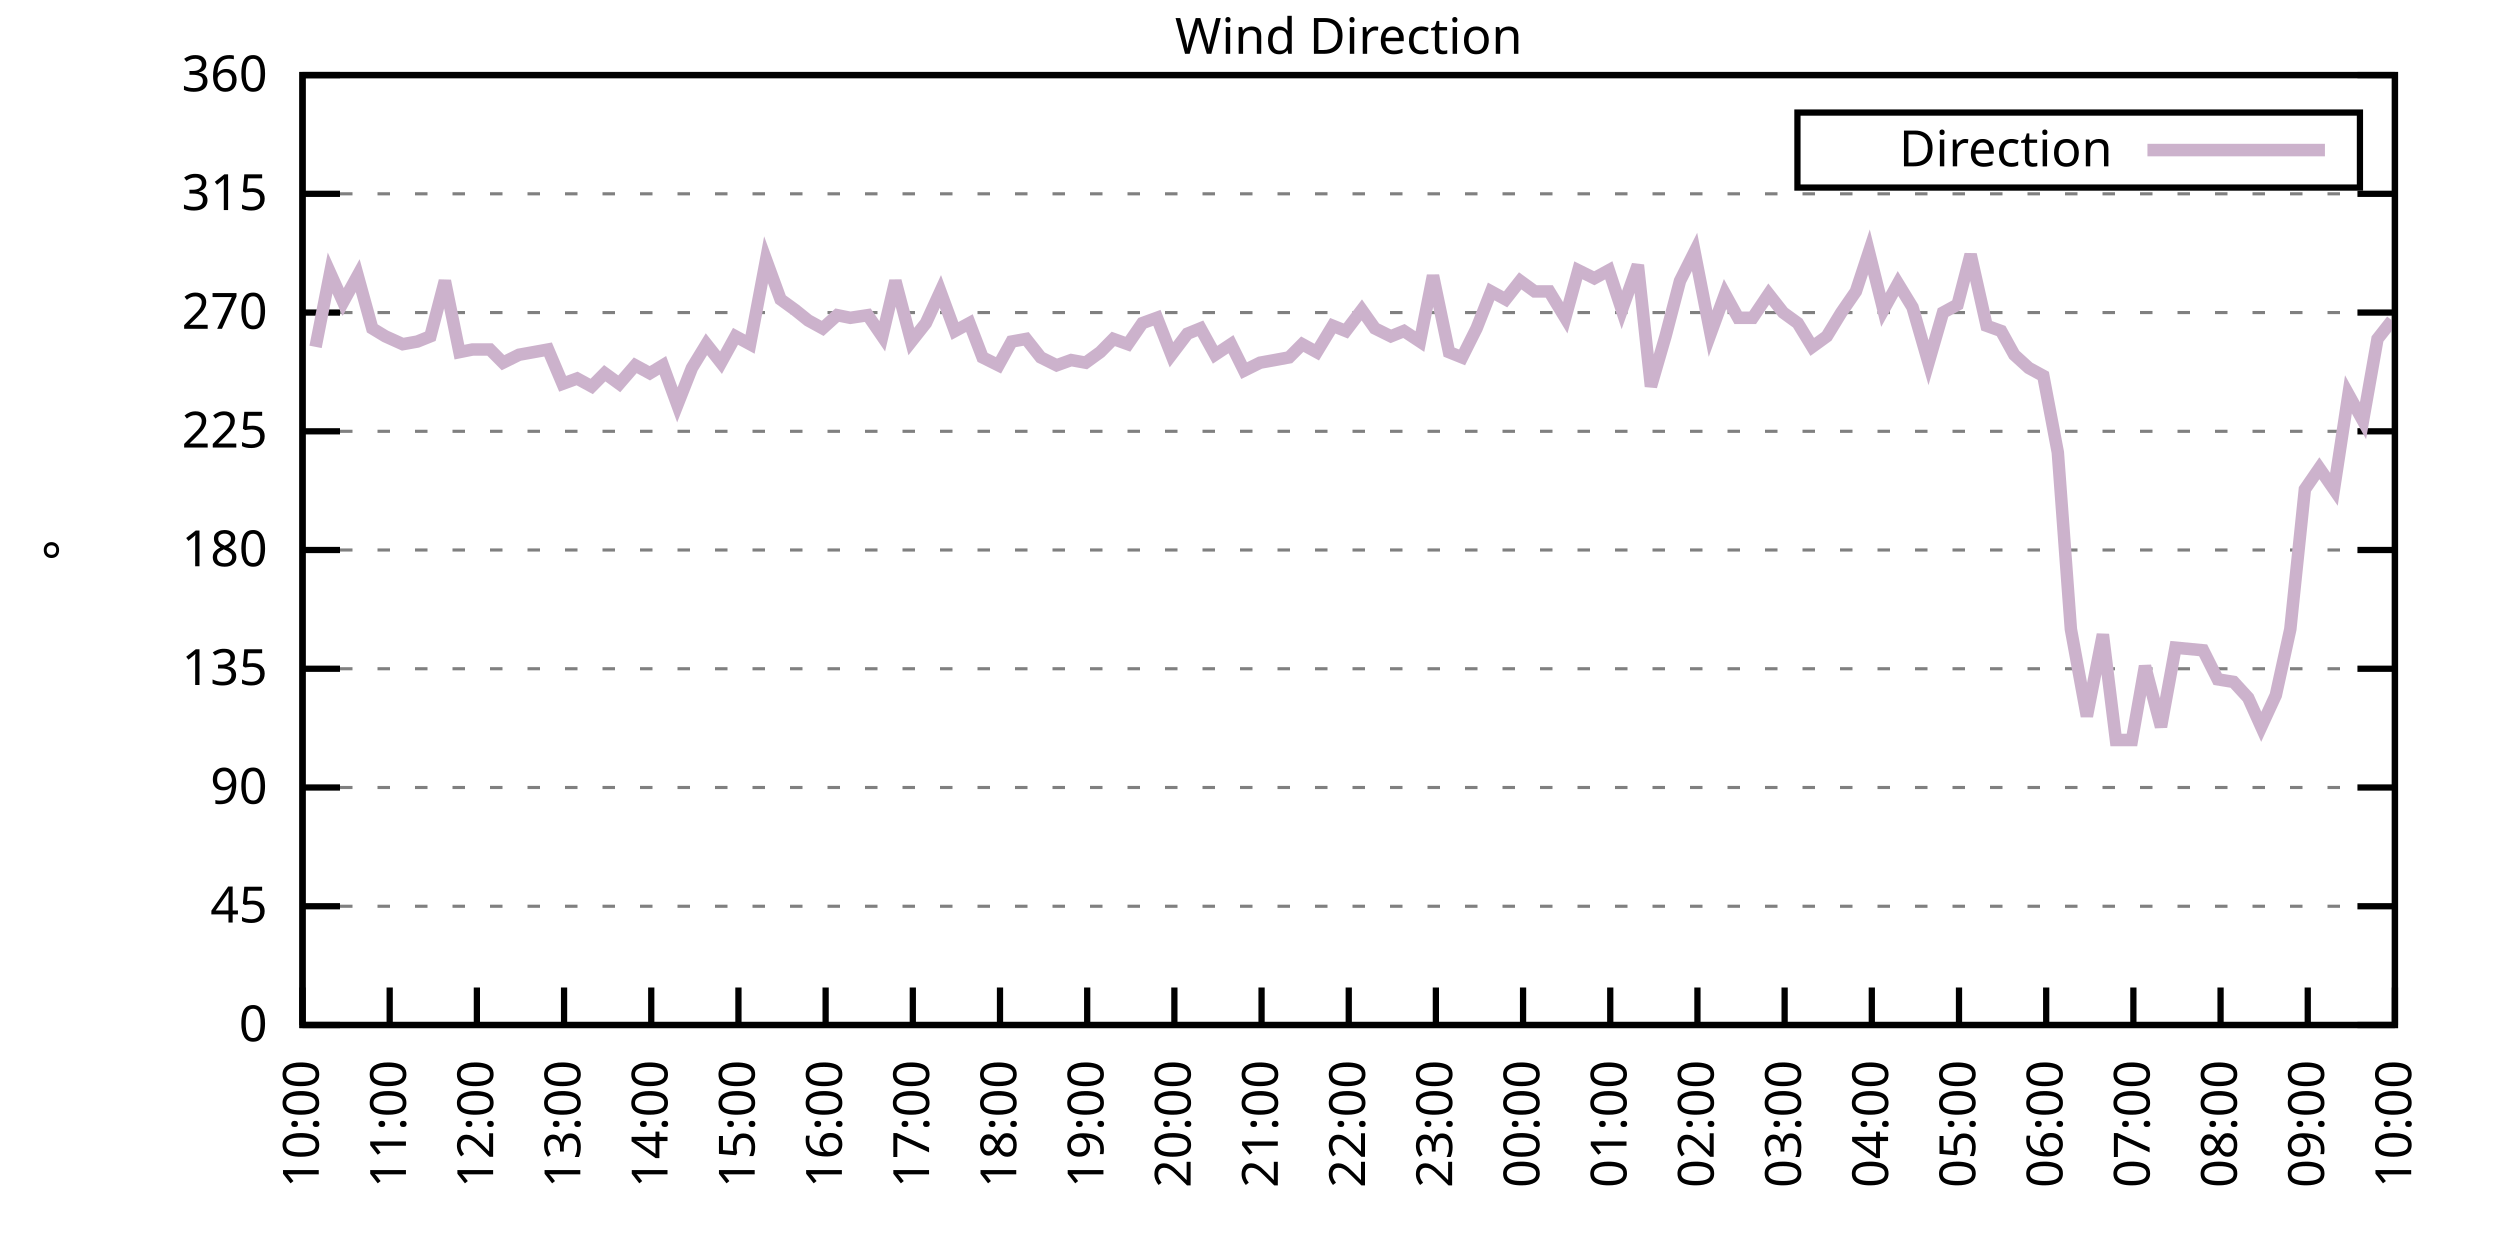
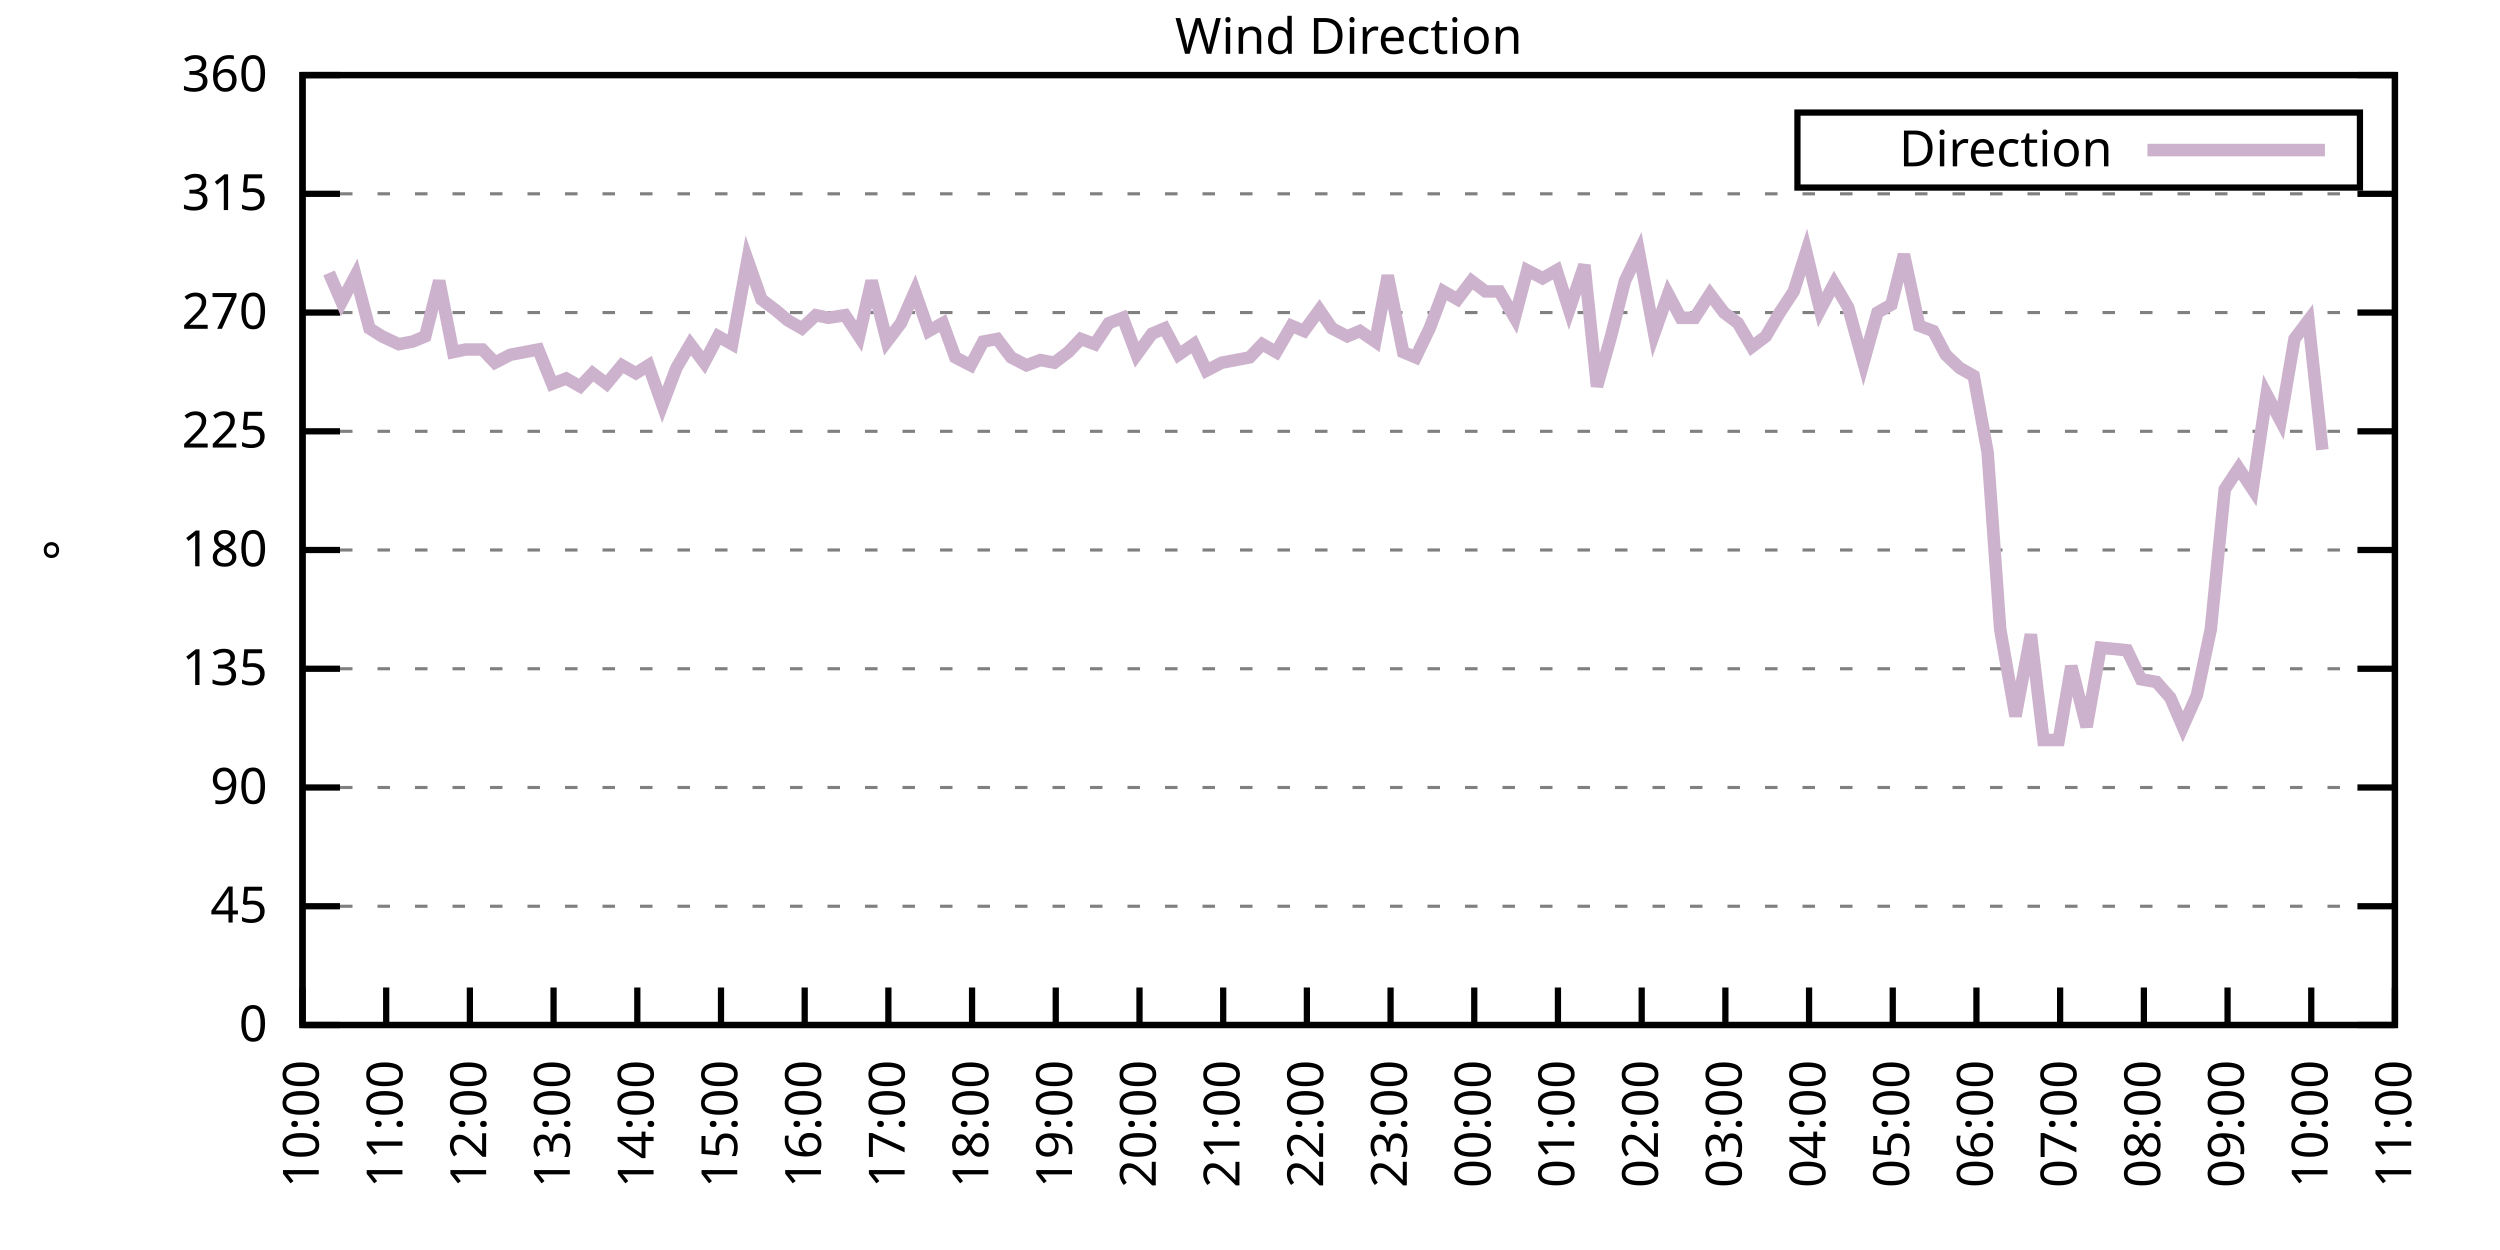
<svg xmlns="http://www.w3.org/2000/svg" xmlns:xlink="http://www.w3.org/1999/xlink" width="400" height="200" viewBox="0 0 400 200">
  <g id="gnuplot_canvas">
    <rect x="0" y="0" width="400" height="200" fill="none" />
    <defs>
      <circle id="gpDot" r="0.5" stroke-width="0.5" stroke="currentColor" />
      <path id="gpPt0" stroke-width="0.333" stroke="currentColor" d="M-1,0 h2 M0,-1 v2" />
      <path id="gpPt1" stroke-width="0.333" stroke="currentColor" d="M-1,-1 L1,1 M1,-1 L-1,1" />
      <path id="gpPt2" stroke-width="0.333" stroke="currentColor" d="M-1,0 L1,0 M0,-1 L0,1 M-1,-1 L1,1 M-1,1 L1,-1" />
      <rect id="gpPt3" stroke-width="0.333" stroke="currentColor" x="-1" y="-1" width="2" height="2" />
      <rect id="gpPt4" stroke-width="0.333" stroke="currentColor" fill="currentColor" x="-1" y="-1" width="2" height="2" />
      <circle id="gpPt5" stroke-width="0.333" stroke="currentColor" cx="0" cy="0" r="1" />
      <use xlink:href="#gpPt5" id="gpPt6" fill="currentColor" stroke="none" />
      <path id="gpPt7" stroke-width="0.333" stroke="currentColor" d="M0,-1.33 L-1.33,0.67 L1.33,0.67 z" />
      <use xlink:href="#gpPt7" id="gpPt8" fill="currentColor" stroke="none" />
      <use xlink:href="#gpPt7" id="gpPt9" stroke="currentColor" transform="rotate(180)" />
      <use xlink:href="#gpPt9" id="gpPt10" fill="currentColor" stroke="none" />
      <use xlink:href="#gpPt3" id="gpPt11" stroke="currentColor" transform="rotate(45)" />
      <use xlink:href="#gpPt11" id="gpPt12" fill="currentColor" stroke="none" />
      <path id="gpPt13" stroke-width="0.333" stroke="currentColor" d="M0,1.330 L1.265,0.411 L0.782,-1.067 L-0.782,-1.076 L-1.265,0.411 z" />
      <use xlink:href="#gpPt13" id="gpPt14" fill="currentColor" stroke="none" />
      <filter id="textbox" filterUnits="objectBoundingBox" x="0" y="0" height="1" width="1">
        <feFlood flood-color="white" flood-opacity="1" result="bgnd" />
        <feComposite in="SourceGraphic" in2="bgnd" operator="atop" />
      </filter>
      <filter id="greybox" filterUnits="objectBoundingBox" x="0" y="0" height="1" width="1">
        <feFlood flood-color="lightgrey" flood-opacity="1" result="grey" />
        <feComposite in="SourceGraphic" in2="grey" operator="atop" />
      </filter>
    </defs>
    <g fill="none" color="white" stroke="currentColor" stroke-width="1.00" stroke-linecap="butt" stroke-linejoin="miter">
</g>
    <g fill="none" color="black" stroke="currentColor" stroke-width="1.00" stroke-linecap="butt" stroke-linejoin="miter">
      <g stroke="none" shape-rendering="crispEdges">
        <polygon fill="rgb(255, 255, 255)" points="48.40,164.00 383.18,164.00 383.18,12.02 48.40,12.02 " />
      </g>
    </g>
    <g fill="none" color="black" stroke="currentColor" stroke-width="1.00" stroke-linecap="butt" stroke-linejoin="miter">
</g>
    <g fill="none" color="black" stroke="black" stroke-width="0.50" stroke-linecap="butt" stroke-linejoin="miter">
</g>
    <g fill="none" color="gray" stroke="currentColor" stroke-width="0.50" stroke-linecap="butt" stroke-linejoin="miter">
      <path stroke="gray" stroke-dasharray="2,4" class="gridline" d="M48.40,164.00 L383.19,164.00  " />
    </g>
    <g fill="none" color="gray" stroke="gray" stroke-width="1.00" stroke-linecap="butt" stroke-linejoin="miter">
</g>
    <g fill="none" color="black" stroke="currentColor" stroke-width="1.00" stroke-linecap="butt" stroke-linejoin="miter">
      <path stroke="black" d="M48.40,164.00 L54.40,164.00 M383.19,164.00 L377.19,164.00  " />
      <g transform="translate(42.80,166.60)" stroke="none" fill="black" font-family="Sans" font-size="8.00" text-anchor="end">
        <text>
          <tspan font-family="Sans"> 0</tspan>
        </text>
      </g>
    </g>
    <g fill="none" color="black" stroke="currentColor" stroke-width="1.00" stroke-linecap="butt" stroke-linejoin="miter">
</g>
    <g fill="none" color="black" stroke="black" stroke-width="0.50" stroke-linecap="butt" stroke-linejoin="miter">
</g>
    <g fill="none" color="gray" stroke="currentColor" stroke-width="0.50" stroke-linecap="butt" stroke-linejoin="miter">
      <path stroke="gray" stroke-dasharray="2,4" class="gridline" d="M48.40,145.00 L383.19,145.00  " />
    </g>
    <g fill="none" color="gray" stroke="gray" stroke-width="1.00" stroke-linecap="butt" stroke-linejoin="miter">
</g>
    <g fill="none" color="black" stroke="currentColor" stroke-width="1.00" stroke-linecap="butt" stroke-linejoin="miter">
      <path stroke="black" d="M48.40,145.00 L54.40,145.00 M383.19,145.00 L377.19,145.00  " />
      <g transform="translate(42.80,147.60)" stroke="none" fill="black" font-family="Sans" font-size="8.00" text-anchor="end">
        <text>
          <tspan font-family="Sans"> 45</tspan>
        </text>
      </g>
    </g>
    <g fill="none" color="black" stroke="currentColor" stroke-width="1.00" stroke-linecap="butt" stroke-linejoin="miter">
</g>
    <g fill="none" color="black" stroke="black" stroke-width="0.50" stroke-linecap="butt" stroke-linejoin="miter">
</g>
    <g fill="none" color="gray" stroke="currentColor" stroke-width="0.50" stroke-linecap="butt" stroke-linejoin="miter">
      <path stroke="gray" stroke-dasharray="2,4" class="gridline" d="M48.40,126.00 L383.19,126.00  " />
    </g>
    <g fill="none" color="gray" stroke="gray" stroke-width="1.00" stroke-linecap="butt" stroke-linejoin="miter">
</g>
    <g fill="none" color="black" stroke="currentColor" stroke-width="1.00" stroke-linecap="butt" stroke-linejoin="miter">
      <path stroke="black" d="M48.40,126.00 L54.40,126.00 M383.19,126.00 L377.19,126.00  " />
      <g transform="translate(42.80,128.60)" stroke="none" fill="black" font-family="Sans" font-size="8.00" text-anchor="end">
        <text>
          <tspan font-family="Sans"> 90</tspan>
        </text>
      </g>
    </g>
    <g fill="none" color="black" stroke="currentColor" stroke-width="1.00" stroke-linecap="butt" stroke-linejoin="miter">
</g>
    <g fill="none" color="black" stroke="black" stroke-width="0.50" stroke-linecap="butt" stroke-linejoin="miter">
</g>
    <g fill="none" color="gray" stroke="currentColor" stroke-width="0.50" stroke-linecap="butt" stroke-linejoin="miter">
      <path stroke="gray" stroke-dasharray="2,4" class="gridline" d="M48.40,107.00 L383.19,107.00  " />
    </g>
    <g fill="none" color="gray" stroke="gray" stroke-width="1.00" stroke-linecap="butt" stroke-linejoin="miter">
</g>
    <g fill="none" color="black" stroke="currentColor" stroke-width="1.00" stroke-linecap="butt" stroke-linejoin="miter">
      <path stroke="black" d="M48.40,107.00 L54.40,107.00 M383.19,107.00 L377.19,107.00  " />
      <g transform="translate(42.80,109.60)" stroke="none" fill="black" font-family="Sans" font-size="8.00" text-anchor="end">
        <text>
          <tspan font-family="Sans"> 135</tspan>
        </text>
      </g>
    </g>
    <g fill="none" color="black" stroke="currentColor" stroke-width="1.00" stroke-linecap="butt" stroke-linejoin="miter">
</g>
    <g fill="none" color="black" stroke="black" stroke-width="0.50" stroke-linecap="butt" stroke-linejoin="miter">
</g>
    <g fill="none" color="gray" stroke="currentColor" stroke-width="0.50" stroke-linecap="butt" stroke-linejoin="miter">
      <path stroke="gray" stroke-dasharray="2,4" class="gridline" d="M48.40,88.00 L383.19,88.00  " />
    </g>
    <g fill="none" color="gray" stroke="gray" stroke-width="1.00" stroke-linecap="butt" stroke-linejoin="miter">
</g>
    <g fill="none" color="black" stroke="currentColor" stroke-width="1.00" stroke-linecap="butt" stroke-linejoin="miter">
      <path stroke="black" d="M48.40,88.00 L54.40,88.00 M383.19,88.00 L377.19,88.00  " />
      <g transform="translate(42.80,90.60)" stroke="none" fill="black" font-family="Sans" font-size="8.00" text-anchor="end">
        <text>
          <tspan font-family="Sans"> 180</tspan>
        </text>
      </g>
    </g>
    <g fill="none" color="black" stroke="currentColor" stroke-width="1.00" stroke-linecap="butt" stroke-linejoin="miter">
</g>
    <g fill="none" color="black" stroke="black" stroke-width="0.50" stroke-linecap="butt" stroke-linejoin="miter">
</g>
    <g fill="none" color="gray" stroke="currentColor" stroke-width="0.50" stroke-linecap="butt" stroke-linejoin="miter">
      <path stroke="gray" stroke-dasharray="2,4" class="gridline" d="M48.40,69.01 L383.19,69.01  " />
    </g>
    <g fill="none" color="gray" stroke="gray" stroke-width="1.00" stroke-linecap="butt" stroke-linejoin="miter">
</g>
    <g fill="none" color="black" stroke="currentColor" stroke-width="1.00" stroke-linecap="butt" stroke-linejoin="miter">
      <path stroke="black" d="M48.40,69.01 L54.40,69.01 M383.19,69.01 L377.19,69.01  " />
      <g transform="translate(42.80,71.61)" stroke="none" fill="black" font-family="Sans" font-size="8.00" text-anchor="end">
        <text>
          <tspan font-family="Sans"> 225</tspan>
        </text>
      </g>
    </g>
    <g fill="none" color="black" stroke="currentColor" stroke-width="1.00" stroke-linecap="butt" stroke-linejoin="miter">
</g>
    <g fill="none" color="black" stroke="black" stroke-width="0.50" stroke-linecap="butt" stroke-linejoin="miter">
</g>
    <g fill="none" color="gray" stroke="currentColor" stroke-width="0.50" stroke-linecap="butt" stroke-linejoin="miter">
      <path stroke="gray" stroke-dasharray="2,4" class="gridline" d="M48.40,50.01 L383.19,50.01  " />
    </g>
    <g fill="none" color="gray" stroke="gray" stroke-width="1.00" stroke-linecap="butt" stroke-linejoin="miter">
</g>
    <g fill="none" color="black" stroke="currentColor" stroke-width="1.00" stroke-linecap="butt" stroke-linejoin="miter">
      <path stroke="black" d="M48.40,50.01 L54.40,50.01 M383.19,50.01 L377.19,50.01  " />
      <g transform="translate(42.80,52.61)" stroke="none" fill="black" font-family="Sans" font-size="8.00" text-anchor="end">
        <text>
          <tspan font-family="Sans"> 270</tspan>
        </text>
      </g>
    </g>
    <g fill="none" color="black" stroke="currentColor" stroke-width="1.00" stroke-linecap="butt" stroke-linejoin="miter">
</g>
    <g fill="none" color="black" stroke="black" stroke-width="0.50" stroke-linecap="butt" stroke-linejoin="miter">
</g>
    <g fill="none" color="gray" stroke="currentColor" stroke-width="0.50" stroke-linecap="butt" stroke-linejoin="miter">
      <path stroke="gray" stroke-dasharray="2,4" class="gridline" d="M48.40,31.01 L383.19,31.01  " />
    </g>
    <g fill="none" color="gray" stroke="gray" stroke-width="1.00" stroke-linecap="butt" stroke-linejoin="miter">
</g>
    <g fill="none" color="black" stroke="currentColor" stroke-width="1.00" stroke-linecap="butt" stroke-linejoin="miter">
      <path stroke="black" d="M48.40,31.01 L54.40,31.01 M383.19,31.01 L377.19,31.01  " />
      <g transform="translate(42.80,33.61)" stroke="none" fill="black" font-family="Sans" font-size="8.00" text-anchor="end">
        <text>
          <tspan font-family="Sans"> 315</tspan>
        </text>
      </g>
    </g>
    <g fill="none" color="black" stroke="currentColor" stroke-width="1.00" stroke-linecap="butt" stroke-linejoin="miter">
</g>
    <g fill="none" color="black" stroke="black" stroke-width="0.50" stroke-linecap="butt" stroke-linejoin="miter">
</g>
    <g fill="none" color="gray" stroke="currentColor" stroke-width="0.50" stroke-linecap="butt" stroke-linejoin="miter">
      <path stroke="gray" stroke-dasharray="2,4" class="gridline" d="M48.40,12.01 L383.19,12.01  " />
    </g>
    <g fill="none" color="gray" stroke="gray" stroke-width="1.00" stroke-linecap="butt" stroke-linejoin="miter">
</g>
    <g fill="none" color="black" stroke="currentColor" stroke-width="1.00" stroke-linecap="butt" stroke-linejoin="miter">
      <path stroke="black" d="M48.40,12.01 L54.40,12.01 M383.19,12.01 L377.19,12.01  " />
      <g transform="translate(42.80,14.61)" stroke="none" fill="black" font-family="Sans" font-size="8.00" text-anchor="end">
        <text>
          <tspan font-family="Sans"> 360</tspan>
        </text>
      </g>
    </g>
    <g fill="none" color="black" stroke="currentColor" stroke-width="1.00" stroke-linecap="butt" stroke-linejoin="miter">
      <path stroke="black" d="M48.40,164.00 L48.40,158.00  " />
      <g transform="translate(51.00,169.60) rotate(270.00)" stroke="none" fill="black" font-family="Sans" font-size="8.00" text-anchor="end">
        <text>
          <tspan font-family="Sans">10:00</tspan>
        </text>
      </g>
    </g>
    <g fill="none" color="black" stroke="currentColor" stroke-width="1.00" stroke-linecap="butt" stroke-linejoin="miter">
-       <path stroke="black" d="M62.35,164.00 L62.35,158.00  " />
-       <g transform="translate(64.95,169.60) rotate(270.00)" stroke="none" fill="black" font-family="Sans" font-size="8.00" text-anchor="end">
+       <path stroke="black" d="M61.79,164.00 L61.79,158.00  " />
+       <g transform="translate(64.39,169.60) rotate(270.00)" stroke="none" fill="black" font-family="Sans" font-size="8.00" text-anchor="end">
        <text>
          <tspan font-family="Sans">11:00</tspan>
        </text>
      </g>
    </g>
    <g fill="none" color="black" stroke="currentColor" stroke-width="1.00" stroke-linecap="butt" stroke-linejoin="miter">
-       <path stroke="black" d="M76.30,164.00 L76.30,158.00  " />
-       <g transform="translate(78.90,169.60) rotate(270.00)" stroke="none" fill="black" font-family="Sans" font-size="8.00" text-anchor="end">
+       <path stroke="black" d="M75.18,164.00 L75.18,158.00  " />
+       <g transform="translate(77.78,169.60) rotate(270.00)" stroke="none" fill="black" font-family="Sans" font-size="8.00" text-anchor="end">
        <text>
          <tspan font-family="Sans">12:00</tspan>
        </text>
      </g>
    </g>
    <g fill="none" color="black" stroke="currentColor" stroke-width="1.00" stroke-linecap="butt" stroke-linejoin="miter">
-       <path stroke="black" d="M90.25,164.00 L90.25,158.00  " />
-       <g transform="translate(92.85,169.60) rotate(270.00)" stroke="none" fill="black" font-family="Sans" font-size="8.00" text-anchor="end">
+       <path stroke="black" d="M88.57,164.00 L88.57,158.00  " />
+       <g transform="translate(91.17,169.60) rotate(270.00)" stroke="none" fill="black" font-family="Sans" font-size="8.00" text-anchor="end">
        <text>
          <tspan font-family="Sans">13:00</tspan>
        </text>
      </g>
    </g>
    <g fill="none" color="black" stroke="currentColor" stroke-width="1.00" stroke-linecap="butt" stroke-linejoin="miter">
-       <path stroke="black" d="M104.20,164.00 L104.20,158.00  " />
-       <g transform="translate(106.80,169.60) rotate(270.00)" stroke="none" fill="black" font-family="Sans" font-size="8.00" text-anchor="end">
+       <path stroke="black" d="M101.97,164.00 L101.97,158.00  " />
+       <g transform="translate(104.57,169.60) rotate(270.00)" stroke="none" fill="black" font-family="Sans" font-size="8.00" text-anchor="end">
        <text>
          <tspan font-family="Sans">14:00</tspan>
        </text>
      </g>
    </g>
    <g fill="none" color="black" stroke="currentColor" stroke-width="1.00" stroke-linecap="butt" stroke-linejoin="miter">
-       <path stroke="black" d="M118.15,164.00 L118.15,158.00  " />
-       <g transform="translate(120.75,169.60) rotate(270.00)" stroke="none" fill="black" font-family="Sans" font-size="8.00" text-anchor="end">
+       <path stroke="black" d="M115.36,164.00 L115.36,158.00  " />
+       <g transform="translate(117.96,169.60) rotate(270.00)" stroke="none" fill="black" font-family="Sans" font-size="8.00" text-anchor="end">
        <text>
          <tspan font-family="Sans">15:00</tspan>
        </text>
      </g>
    </g>
    <g fill="none" color="black" stroke="currentColor" stroke-width="1.00" stroke-linecap="butt" stroke-linejoin="miter">
-       <path stroke="black" d="M132.10,164.00 L132.10,158.00  " />
-       <g transform="translate(134.70,169.60) rotate(270.00)" stroke="none" fill="black" font-family="Sans" font-size="8.00" text-anchor="end">
+       <path stroke="black" d="M128.75,164.00 L128.75,158.00  " />
+       <g transform="translate(131.35,169.60) rotate(270.00)" stroke="none" fill="black" font-family="Sans" font-size="8.00" text-anchor="end">
        <text>
          <tspan font-family="Sans">16:00</tspan>
        </text>
      </g>
    </g>
    <g fill="none" color="black" stroke="currentColor" stroke-width="1.00" stroke-linecap="butt" stroke-linejoin="miter">
-       <path stroke="black" d="M146.05,164.00 L146.05,158.00  " />
-       <g transform="translate(148.65,169.60) rotate(270.00)" stroke="none" fill="black" font-family="Sans" font-size="8.00" text-anchor="end">
+       <path stroke="black" d="M142.14,164.00 L142.14,158.00  " />
+       <g transform="translate(144.74,169.60) rotate(270.00)" stroke="none" fill="black" font-family="Sans" font-size="8.00" text-anchor="end">
        <text>
          <tspan font-family="Sans">17:00</tspan>
        </text>
      </g>
    </g>
    <g fill="none" color="black" stroke="currentColor" stroke-width="1.00" stroke-linecap="butt" stroke-linejoin="miter">
-       <path stroke="black" d="M160.00,164.00 L160.00,158.00  " />
-       <g transform="translate(162.60,169.60) rotate(270.00)" stroke="none" fill="black" font-family="Sans" font-size="8.00" text-anchor="end">
+       <path stroke="black" d="M155.53,164.00 L155.53,158.00  " />
+       <g transform="translate(158.13,169.60) rotate(270.00)" stroke="none" fill="black" font-family="Sans" font-size="8.00" text-anchor="end">
        <text>
          <tspan font-family="Sans">18:00</tspan>
        </text>
      </g>
    </g>
    <g fill="none" color="black" stroke="currentColor" stroke-width="1.00" stroke-linecap="butt" stroke-linejoin="miter">
-       <path stroke="black" d="M173.95,164.00 L173.95,158.00  " />
-       <g transform="translate(176.55,169.60) rotate(270.00)" stroke="none" fill="black" font-family="Sans" font-size="8.00" text-anchor="end">
+       <path stroke="black" d="M168.92,164.00 L168.92,158.00  " />
+       <g transform="translate(171.52,169.60) rotate(270.00)" stroke="none" fill="black" font-family="Sans" font-size="8.00" text-anchor="end">
        <text>
          <tspan font-family="Sans">19:00</tspan>
        </text>
      </g>
    </g>
    <g fill="none" color="black" stroke="currentColor" stroke-width="1.00" stroke-linecap="butt" stroke-linejoin="miter">
-       <path stroke="black" d="M187.90,164.00 L187.90,158.00  " />
-       <g transform="translate(190.50,169.60) rotate(270.00)" stroke="none" fill="black" font-family="Sans" font-size="8.00" text-anchor="end">
+       <path stroke="black" d="M182.32,164.00 L182.32,158.00  " />
+       <g transform="translate(184.92,169.60) rotate(270.00)" stroke="none" fill="black" font-family="Sans" font-size="8.00" text-anchor="end">
        <text>
          <tspan font-family="Sans">20:00</tspan>
        </text>
      </g>
    </g>
    <g fill="none" color="black" stroke="currentColor" stroke-width="1.00" stroke-linecap="butt" stroke-linejoin="miter">
-       <path stroke="black" d="M201.85,164.00 L201.85,158.00  " />
-       <g transform="translate(204.45,169.60) rotate(270.00)" stroke="none" fill="black" font-family="Sans" font-size="8.00" text-anchor="end">
+       <path stroke="black" d="M195.71,164.00 L195.71,158.00  " />
+       <g transform="translate(198.31,169.60) rotate(270.00)" stroke="none" fill="black" font-family="Sans" font-size="8.00" text-anchor="end">
        <text>
          <tspan font-family="Sans">21:00</tspan>
        </text>
      </g>
    </g>
    <g fill="none" color="black" stroke="currentColor" stroke-width="1.00" stroke-linecap="butt" stroke-linejoin="miter">
-       <path stroke="black" d="M215.80,164.00 L215.80,158.00  " />
-       <g transform="translate(218.40,169.60) rotate(270.00)" stroke="none" fill="black" font-family="Sans" font-size="8.00" text-anchor="end">
+       <path stroke="black" d="M209.10,164.00 L209.10,158.00  " />
+       <g transform="translate(211.70,169.60) rotate(270.00)" stroke="none" fill="black" font-family="Sans" font-size="8.00" text-anchor="end">
        <text>
          <tspan font-family="Sans">22:00</tspan>
        </text>
      </g>
    </g>
    <g fill="none" color="black" stroke="currentColor" stroke-width="1.00" stroke-linecap="butt" stroke-linejoin="miter">
-       <path stroke="black" d="M229.74,164.00 L229.74,158.00  " />
-       <g transform="translate(232.34,169.60) rotate(270.00)" stroke="none" fill="black" font-family="Sans" font-size="8.00" text-anchor="end">
+       <path stroke="black" d="M222.49,164.00 L222.49,158.00  " />
+       <g transform="translate(225.09,169.60) rotate(270.00)" stroke="none" fill="black" font-family="Sans" font-size="8.00" text-anchor="end">
        <text>
          <tspan font-family="Sans">23:00</tspan>
        </text>
      </g>
    </g>
    <g fill="none" color="black" stroke="currentColor" stroke-width="1.00" stroke-linecap="butt" stroke-linejoin="miter">
-       <path stroke="black" d="M243.69,164.00 L243.69,158.00  " />
-       <g transform="translate(246.29,169.60) rotate(270.00)" stroke="none" fill="black" font-family="Sans" font-size="8.00" text-anchor="end">
+       <path stroke="black" d="M235.88,164.00 L235.88,158.00  " />
+       <g transform="translate(238.48,169.60) rotate(270.00)" stroke="none" fill="black" font-family="Sans" font-size="8.00" text-anchor="end">
        <text>
          <tspan font-family="Sans">00:00</tspan>
        </text>
      </g>
    </g>
    <g fill="none" color="black" stroke="currentColor" stroke-width="1.00" stroke-linecap="butt" stroke-linejoin="miter">
-       <path stroke="black" d="M257.64,164.00 L257.64,158.00  " />
-       <g transform="translate(260.24,169.60) rotate(270.00)" stroke="none" fill="black" font-family="Sans" font-size="8.00" text-anchor="end">
+       <path stroke="black" d="M249.27,164.00 L249.27,158.00  " />
+       <g transform="translate(251.87,169.60) rotate(270.00)" stroke="none" fill="black" font-family="Sans" font-size="8.00" text-anchor="end">
        <text>
          <tspan font-family="Sans">01:00</tspan>
        </text>
      </g>
    </g>
    <g fill="none" color="black" stroke="currentColor" stroke-width="1.00" stroke-linecap="butt" stroke-linejoin="miter">
-       <path stroke="black" d="M271.59,164.00 L271.59,158.00  " />
-       <g transform="translate(274.19,169.60) rotate(270.00)" stroke="none" fill="black" font-family="Sans" font-size="8.00" text-anchor="end">
+       <path stroke="black" d="M262.67,164.00 L262.67,158.00  " />
+       <g transform="translate(265.27,169.60) rotate(270.00)" stroke="none" fill="black" font-family="Sans" font-size="8.00" text-anchor="end">
        <text>
          <tspan font-family="Sans">02:00</tspan>
        </text>
      </g>
    </g>
    <g fill="none" color="black" stroke="currentColor" stroke-width="1.00" stroke-linecap="butt" stroke-linejoin="miter">
-       <path stroke="black" d="M285.54,164.00 L285.54,158.00  " />
-       <g transform="translate(288.14,169.60) rotate(270.00)" stroke="none" fill="black" font-family="Sans" font-size="8.00" text-anchor="end">
+       <path stroke="black" d="M276.06,164.00 L276.06,158.00  " />
+       <g transform="translate(278.66,169.60) rotate(270.00)" stroke="none" fill="black" font-family="Sans" font-size="8.00" text-anchor="end">
        <text>
          <tspan font-family="Sans">03:00</tspan>
        </text>
      </g>
    </g>
    <g fill="none" color="black" stroke="currentColor" stroke-width="1.00" stroke-linecap="butt" stroke-linejoin="miter">
-       <path stroke="black" d="M299.49,164.00 L299.49,158.00  " />
-       <g transform="translate(302.09,169.60) rotate(270.00)" stroke="none" fill="black" font-family="Sans" font-size="8.00" text-anchor="end">
+       <path stroke="black" d="M289.45,164.00 L289.45,158.00  " />
+       <g transform="translate(292.05,169.60) rotate(270.00)" stroke="none" fill="black" font-family="Sans" font-size="8.00" text-anchor="end">
        <text>
          <tspan font-family="Sans">04:00</tspan>
        </text>
      </g>
    </g>
    <g fill="none" color="black" stroke="currentColor" stroke-width="1.00" stroke-linecap="butt" stroke-linejoin="miter">
-       <path stroke="black" d="M313.44,164.00 L313.44,158.00  " />
-       <g transform="translate(316.04,169.60) rotate(270.00)" stroke="none" fill="black" font-family="Sans" font-size="8.00" text-anchor="end">
+       <path stroke="black" d="M302.84,164.00 L302.84,158.00  " />
+       <g transform="translate(305.44,169.60) rotate(270.00)" stroke="none" fill="black" font-family="Sans" font-size="8.00" text-anchor="end">
        <text>
          <tspan font-family="Sans">05:00</tspan>
        </text>
      </g>
    </g>
    <g fill="none" color="black" stroke="currentColor" stroke-width="1.00" stroke-linecap="butt" stroke-linejoin="miter">
-       <path stroke="black" d="M327.39,164.00 L327.39,158.00  " />
-       <g transform="translate(329.99,169.60) rotate(270.00)" stroke="none" fill="black" font-family="Sans" font-size="8.00" text-anchor="end">
+       <path stroke="black" d="M316.23,164.00 L316.23,158.00  " />
+       <g transform="translate(318.83,169.60) rotate(270.00)" stroke="none" fill="black" font-family="Sans" font-size="8.00" text-anchor="end">
        <text>
          <tspan font-family="Sans">06:00</tspan>
        </text>
      </g>
    </g>
    <g fill="none" color="black" stroke="currentColor" stroke-width="1.00" stroke-linecap="butt" stroke-linejoin="miter">
-       <path stroke="black" d="M341.34,164.00 L341.34,158.00  " />
-       <g transform="translate(343.94,169.60) rotate(270.00)" stroke="none" fill="black" font-family="Sans" font-size="8.00" text-anchor="end">
+       <path stroke="black" d="M329.62,164.00 L329.62,158.00  " />
+       <g transform="translate(332.22,169.60) rotate(270.00)" stroke="none" fill="black" font-family="Sans" font-size="8.00" text-anchor="end">
        <text>
          <tspan font-family="Sans">07:00</tspan>
        </text>
      </g>
    </g>
    <g fill="none" color="black" stroke="currentColor" stroke-width="1.00" stroke-linecap="butt" stroke-linejoin="miter">
-       <path stroke="black" d="M355.29,164.00 L355.29,158.00  " />
-       <g transform="translate(357.89,169.60) rotate(270.00)" stroke="none" fill="black" font-family="Sans" font-size="8.00" text-anchor="end">
+       <path stroke="black" d="M343.02,164.00 L343.02,158.00  " />
+       <g transform="translate(345.62,169.60) rotate(270.00)" stroke="none" fill="black" font-family="Sans" font-size="8.00" text-anchor="end">
        <text>
          <tspan font-family="Sans">08:00</tspan>
        </text>
      </g>
    </g>
    <g fill="none" color="black" stroke="currentColor" stroke-width="1.00" stroke-linecap="butt" stroke-linejoin="miter">
-       <path stroke="black" d="M369.24,164.00 L369.24,158.00  " />
-       <g transform="translate(371.84,169.60) rotate(270.00)" stroke="none" fill="black" font-family="Sans" font-size="8.00" text-anchor="end">
+       <path stroke="black" d="M356.41,164.00 L356.41,158.00  " />
+       <g transform="translate(359.01,169.60) rotate(270.00)" stroke="none" fill="black" font-family="Sans" font-size="8.00" text-anchor="end">
        <text>
          <tspan font-family="Sans">09:00</tspan>
+         </text>
+       </g>
+     </g>
+     <g fill="none" color="black" stroke="currentColor" stroke-width="1.00" stroke-linecap="butt" stroke-linejoin="miter">
+       <path stroke="black" d="M369.80,164.00 L369.80,158.00  " />
+       <g transform="translate(372.40,169.60) rotate(270.00)" stroke="none" fill="black" font-family="Sans" font-size="8.00" text-anchor="end">
+         <text>
+           <tspan font-family="Sans">10:00</tspan>
        </text>
      </g>
    </g>
    <g fill="none" color="black" stroke="currentColor" stroke-width="1.00" stroke-linecap="butt" stroke-linejoin="miter">
      <path stroke="black" d="M383.19,164.00 L383.19,158.00  " />
      <g transform="translate(385.79,169.60) rotate(270.00)" stroke="none" fill="black" font-family="Sans" font-size="8.00" text-anchor="end">
        <text>
-           <tspan font-family="Sans">10:00</tspan>
+           <tspan font-family="Sans">11:00</tspan>
        </text>
      </g>
    </g>
    <g fill="none" color="black" stroke="currentColor" stroke-width="1.00" stroke-linecap="butt" stroke-linejoin="miter">
</g>
    <g fill="none" color="black" stroke="currentColor" stroke-width="1.00" stroke-linecap="butt" stroke-linejoin="miter">
      <path stroke="black" d="M48.40,12.01 L48.40,164.00 L383.19,164.00 L383.19,12.01 L48.40,12.01 Z  " />
    </g>
    <g fill="none" color="black" stroke="currentColor" stroke-width="1.00" stroke-linecap="butt" stroke-linejoin="miter">
</g>
    <g fill="none" color="black" stroke="currentColor" stroke-width="1.00" stroke-linecap="butt" stroke-linejoin="miter">
      <path stroke="black" d="M287.59,30.01 L287.59,18.01 L377.59,18.01 L377.59,30.01 L287.59,30.01 Z  " />
    </g>
    <g id="Wind_direction_plot_1">
      <g fill="none" color="white" stroke="black" stroke-width="2.00" stroke-linecap="butt" stroke-linejoin="miter">
</g>
      <g fill="none" color="black" stroke="currentColor" stroke-width="2.00" stroke-linecap="butt" stroke-linejoin="miter">
        <g transform="translate(337.99,26.61)" stroke="none" fill="black" font-family="Sans" font-size="8.00" text-anchor="end">
          <text>
            <tspan font-family="Sans">Direction</tspan>
          </text>
        </g>
      </g>
      <g fill="none" color="black" stroke="currentColor" stroke-width="2.00" stroke-linecap="butt" stroke-linejoin="miter">
-         <path stroke="rgb(204, 178, 204)" d="M343.59,24.01 L371.99,24.01 M50.49,55.50 L52.82,43.67 L54.91,48.32 L57.23,44.10 L59.56,52.54 L61.65,53.81   L64.44,55.07 L66.77,54.65 L68.86,53.81 L71.18,44.94 L73.51,56.34 L75.60,55.92 L78.39,55.92 L80.48,58.03   L83.04,56.76 L85.37,56.34 L87.69,55.92 L90.02,61.41 L92.34,60.56 L94.67,61.83 L96.76,59.72 L99.08,61.41   L101.64,58.45 L103.97,59.72 L106.06,58.45 L108.38,64.78 L110.71,58.87 L113.03,55.07 L115.36,58.03 L117.68,53.81   L120.01,55.07 L122.57,41.56 L124.89,47.90 L127.22,49.59 L129.31,51.27 L131.63,52.54 L133.96,50.43 L136.05,50.85   L138.84,50.43 L141.16,53.81 L143.26,44.94 L145.81,54.65 L148.14,51.70 L150.46,46.63 L152.79,52.96 L155.11,51.70   L157.21,57.18 L159.76,58.45 L161.86,54.65 L164.18,54.23 L166.51,57.18 L169.06,58.45 L171.39,57.61 L173.71,58.03   L176.04,56.34 L178.13,54.23 L180.46,55.07 L182.78,51.70 L185.11,50.85 L187.43,56.76 L189.99,53.39 L192.08,52.54   L194.41,56.76 L196.96,55.07 L199.06,59.30 L201.61,58.03 L203.94,57.61 L206.26,57.18 L208.36,55.07 L210.68,56.34   L213.24,52.12 L215.33,52.96 L217.89,49.59 L219.98,52.54 L222.54,53.81 L224.63,52.96 L227.19,54.65 L229.28,44.10   L231.84,56.34 L233.93,57.18 L236.25,52.54 L238.58,46.63 L240.90,47.90 L243.23,44.94 L245.55,46.63 L247.88,46.63   L250.44,50.85 L252.53,43.25 L255.09,44.52 L257.41,43.25 L259.50,49.59 L262.06,42.41 L264.15,61.83 L266.48,53.81   L268.80,44.94 L271.13,40.30 L273.69,53.39 L276.01,47.05 L278.10,50.85 L280.43,50.85 L282.99,47.05 L285.31,50.01   L287.64,51.70 L289.96,55.50 L292.29,53.81 L294.61,50.01 L296.94,46.63 L299.03,40.30 L301.35,49.59 L303.68,45.36   L306.00,49.16 L308.56,58.03 L310.88,50.01 L313.21,48.74 L315.30,40.72 L317.86,52.12 L320.18,52.96 L322.28,56.76   L324.60,58.87 L326.93,60.14 L329.25,72.38 L331.34,100.67 L333.90,114.60 L336.46,101.52 L338.55,118.40 L341.11,118.40   L343.20,106.58 L345.76,116.29 L348.08,103.63 L352.50,104.05 L354.83,108.69 L357.38,109.11 L359.71,111.65 L361.80,116.29   L364.13,111.23 L366.45,100.67 L368.78,78.29 L371.10,74.92 L373.43,78.29 L375.75,63.10 L378.08,67.32 L380.40,54.23   L382.73,51.27  " />
+         <path stroke="rgb(204, 178, 204)" d="M343.59,24.01 L371.99,24.01 M52.64,43.67 L54.65,48.32 L56.88,44.10 L59.11,52.54 L61.12,53.81 L63.80,55.07   L66.03,54.65 L68.04,53.81 L70.27,44.94 L72.50,56.34 L74.51,55.92 L77.19,55.92 L79.20,58.03 L81.66,56.76   L83.89,56.34 L86.12,55.92 L88.35,61.41 L90.58,60.56 L92.82,61.83 L94.82,59.72 L97.06,61.41 L99.51,58.45   L101.74,59.72 L103.75,58.45 L105.98,64.78 L108.22,58.87 L110.45,55.07 L112.68,58.03 L114.91,53.81 L117.14,55.07   L119.60,41.56 L121.83,47.90 L124.06,49.59 L126.07,51.27 L128.30,52.54 L130.54,50.43 L132.54,50.85 L135.22,50.43   L137.45,53.81 L139.46,44.94 L141.92,54.65 L144.15,51.70 L146.38,46.63 L148.61,52.96 L150.85,51.70 L152.85,57.18   L155.31,58.45 L157.32,54.65 L159.55,54.23 L161.78,57.18 L164.24,58.45 L166.47,57.61 L168.70,58.03 L170.93,56.34   L172.94,54.23 L175.17,55.07 L177.41,51.70 L179.64,50.85 L181.87,56.76 L184.32,53.39 L186.33,52.54 L188.57,56.76   L191.02,55.07 L193.03,59.30 L195.48,58.03 L197.72,57.61 L199.95,57.18 L201.96,55.07 L204.19,56.34 L206.64,52.12   L208.65,52.96 L211.11,49.59 L213.12,52.54 L215.57,53.81 L217.58,52.96 L220.04,54.65 L222.04,44.10 L224.50,56.34   L226.51,57.18 L228.74,52.54 L230.97,46.63 L233.20,47.90 L235.44,44.94 L237.67,46.63 L239.90,46.63 L242.36,50.85   L244.36,43.25 L246.82,44.52 L249.05,43.25 L251.06,49.59 L253.51,42.41 L255.52,61.83 L257.76,53.81 L259.99,44.94   L262.22,40.30 L264.67,53.39 L266.91,47.05 L268.92,50.85 L271.15,50.85 L273.60,47.05 L275.83,50.01 L278.07,51.70   L280.30,55.50 L282.53,53.81 L284.76,50.01 L286.99,46.63 L289.00,40.30 L291.23,49.59 L293.47,45.36 L295.70,49.16   L298.15,58.03 L300.39,50.01 L302.62,48.74 L304.63,40.72 L307.08,52.12 L309.31,52.96 L311.32,56.76 L313.55,58.87   L315.79,60.14 L318.02,72.38 L320.03,100.67 L322.48,114.60 L324.94,101.52 L326.95,118.40 L329.40,118.40 L331.41,106.58   L333.86,116.29 L336.10,103.63 L340.34,104.05 L342.57,108.69 L345.02,109.11 L347.26,111.65 L349.26,116.29 L351.50,111.23   L353.73,100.67 L355.96,78.29 L358.19,74.92 L360.42,78.29 L362.66,63.10 L364.89,67.32 L367.12,54.23 L369.35,51.27   L371.58,71.96  " />
      </g>
    </g>
    <g fill="none" color="black" stroke="currentColor" stroke-width="2.00" stroke-linecap="butt" stroke-linejoin="miter">
</g>
    <g fill="none" color="black" stroke="black" stroke-width="1.00" stroke-linecap="butt" stroke-linejoin="miter">
</g>
    <g fill="none" color="black" stroke="currentColor" stroke-width="1.00" stroke-linecap="butt" stroke-linejoin="miter">
      <path stroke="black" d="M48.40,12.01 L48.40,164.00 L383.19,164.00 L383.19,12.01 L48.40,12.01 Z  " />
      <g transform="translate(12.80,88.01) rotate(270.00)" stroke="none" fill="black" font-family="Sans" font-size="8.00" text-anchor="middle">
        <text>
          <tspan font-family="Sans">°</tspan>
        </text>
      </g>
    </g>
    <g fill="none" color="black" stroke="currentColor" stroke-width="1.00" stroke-linecap="butt" stroke-linejoin="miter">
</g>
    <g fill="none" color="black" stroke="currentColor" stroke-width="1.00" stroke-linecap="butt" stroke-linejoin="miter">
      <g transform="translate(215.79,8.61)" stroke="none" fill="black" font-family="Sans" font-size="8.00" text-anchor="middle">
        <text>
          <tspan font-family="Sans">Wind Direction</tspan>
        </text>
      </g>
    </g>
    <g fill="none" color="black" stroke="currentColor" stroke-width="1.00" stroke-linecap="butt" stroke-linejoin="miter">
</g>
  </g>
</svg>
